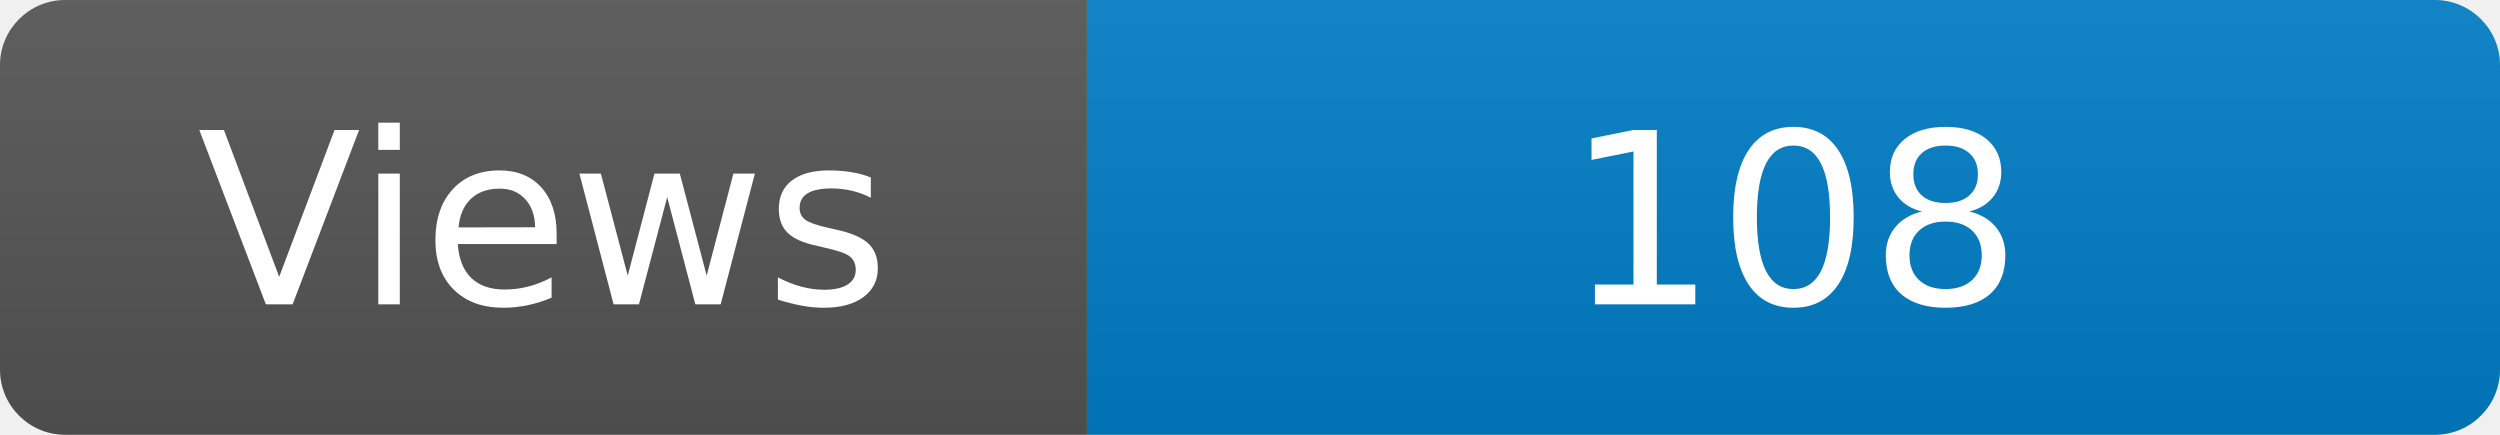
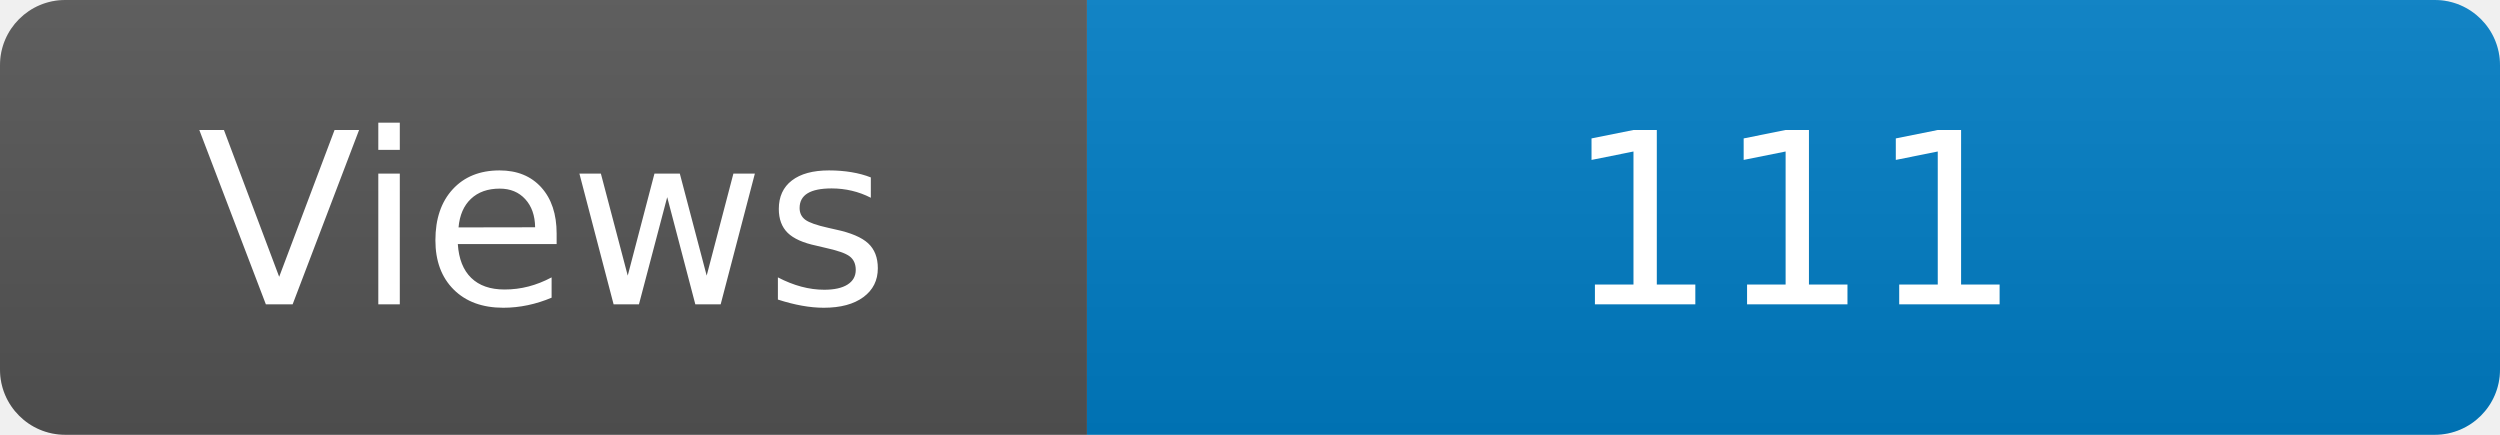
<svg xmlns="http://www.w3.org/2000/svg" width="115" height="20" role="img" aria-label="Maintained?: yes">
  <linearGradient id="s" x2="0" y2="100%">
    <stop offset="0" stop-color="#bbb" stop-opacity=".1" />
    <stop offset="1" stop-opacity=".1" />
  </linearGradient>
  <clipPath id="r">
    <rect width="115" height="20" rx="3" fill="#fff" />
  </clipPath>
  <g clip-path="url(#r)">
    <rect width="50" height="20" fill="#555" />
    <rect x="50" width="160" height="20" fill="#007ec6" />
    <rect width="115" height="20" fill="url(#s)" />
  </g>
  <g fill="#fff" text-anchor="middle" font-family="Verdana,Geneva,DejaVu Sans,sans-serif" font-size="110">
    <text x="250" y="140" transform="scale(.1)" fill="#fff">Views</text>
-     <text x="825" y="140" transform="scale(.1)" fill="#fff">108</text>
+     <text x="825" y="140" transform="scale(.1)" fill="#fff">111</text>
  </g>
</svg>
